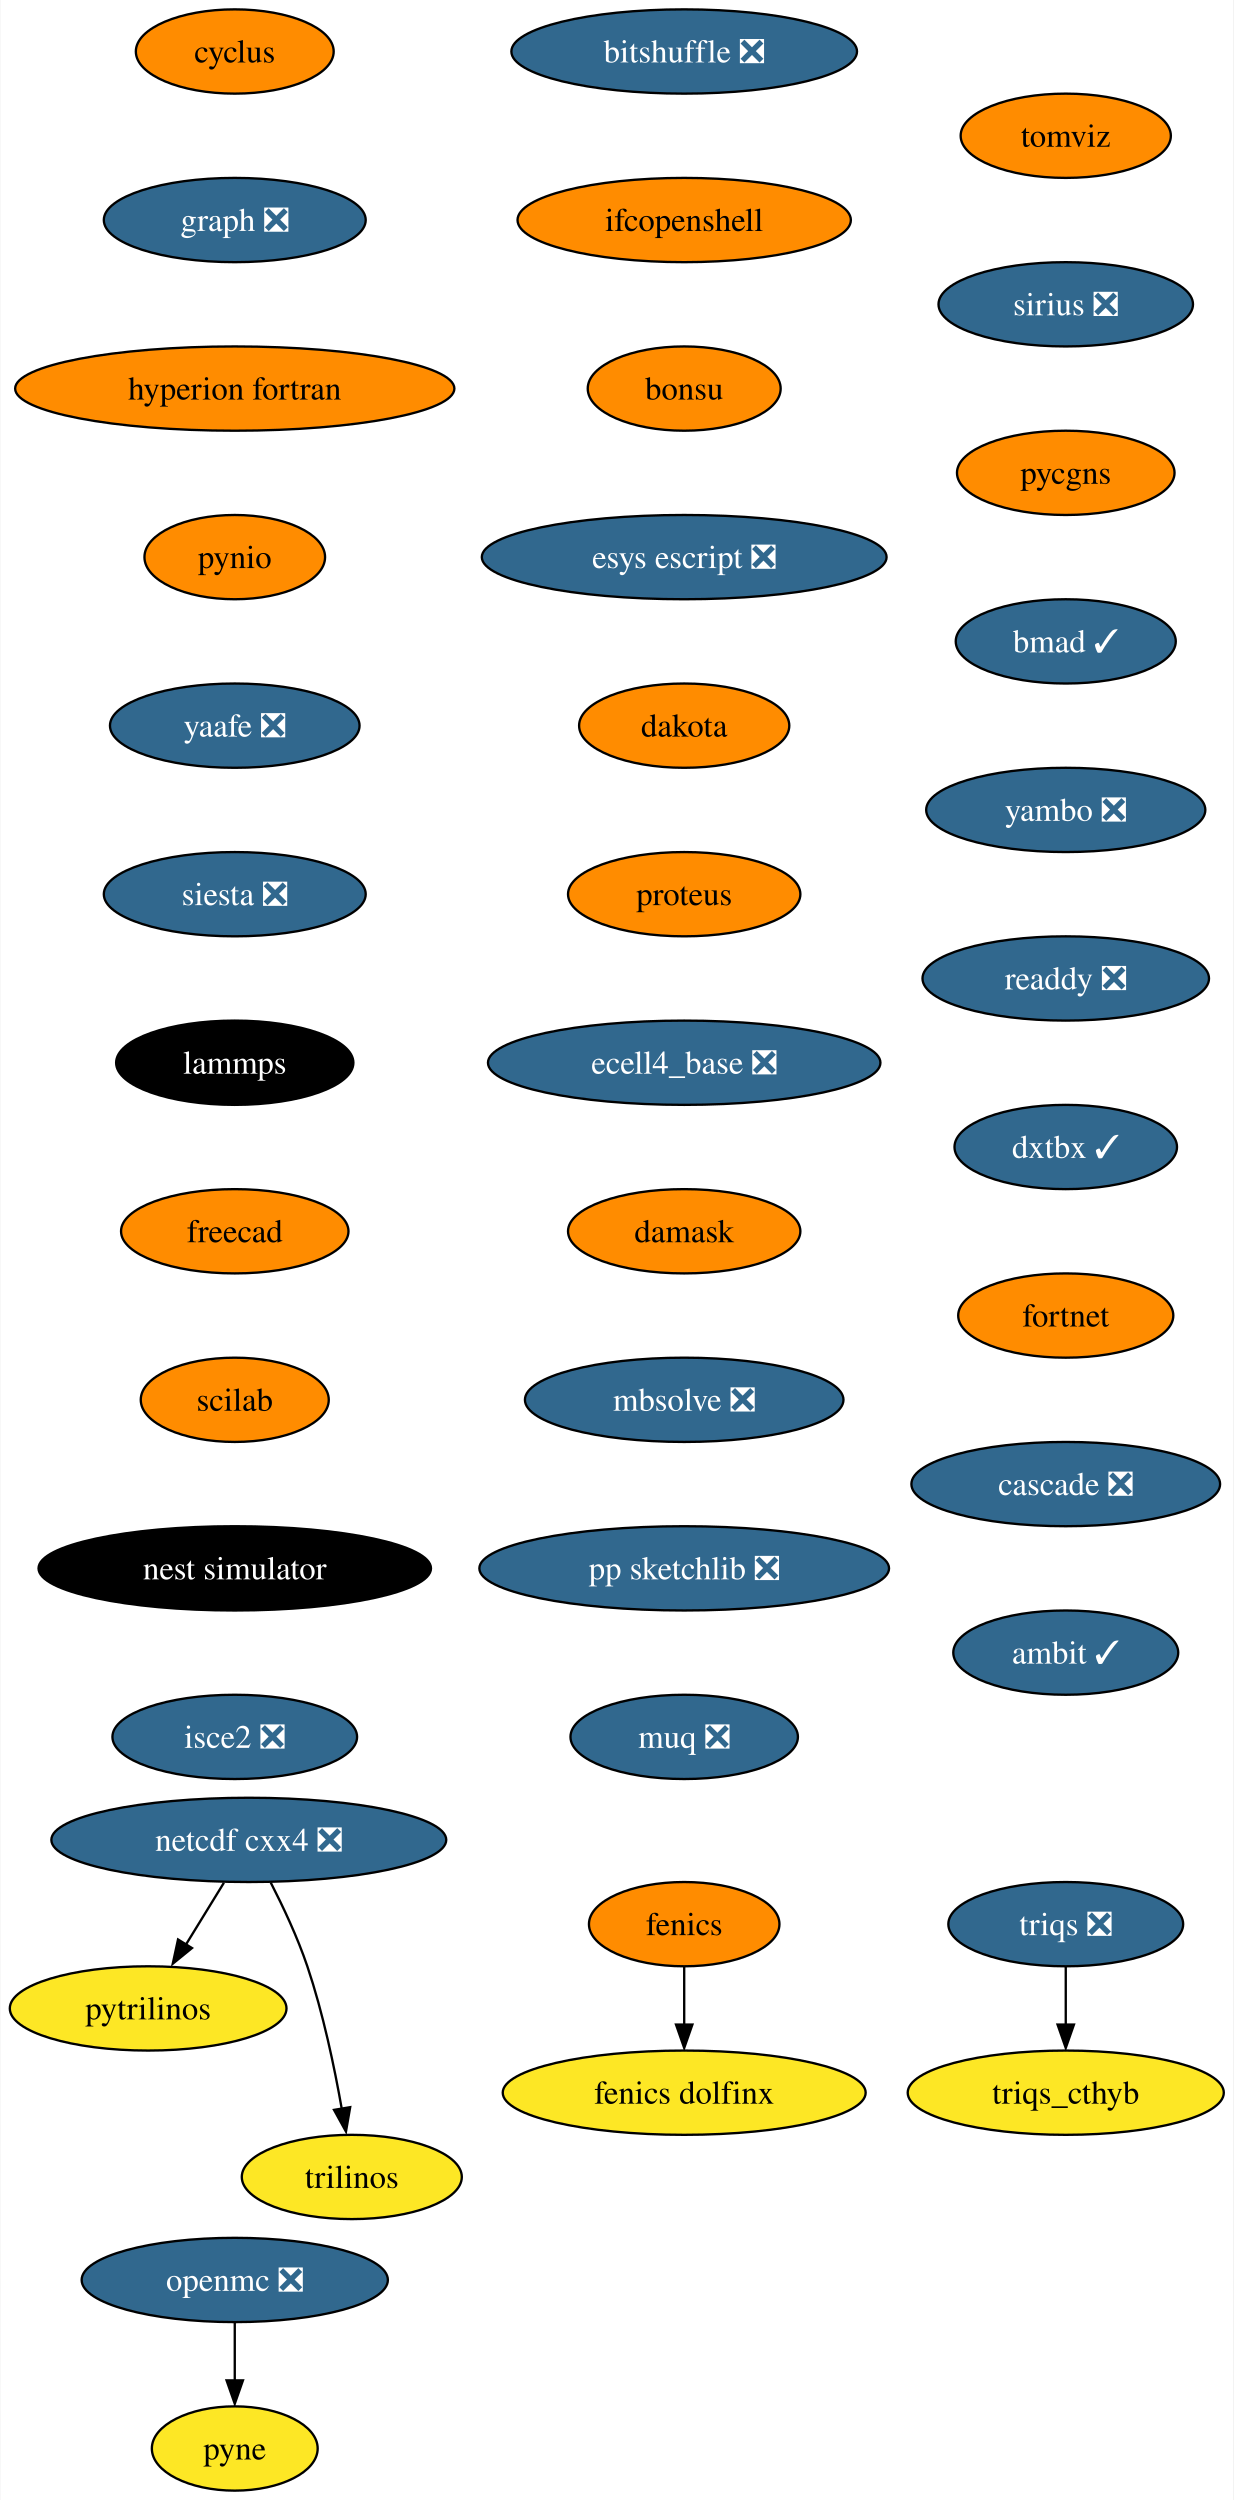
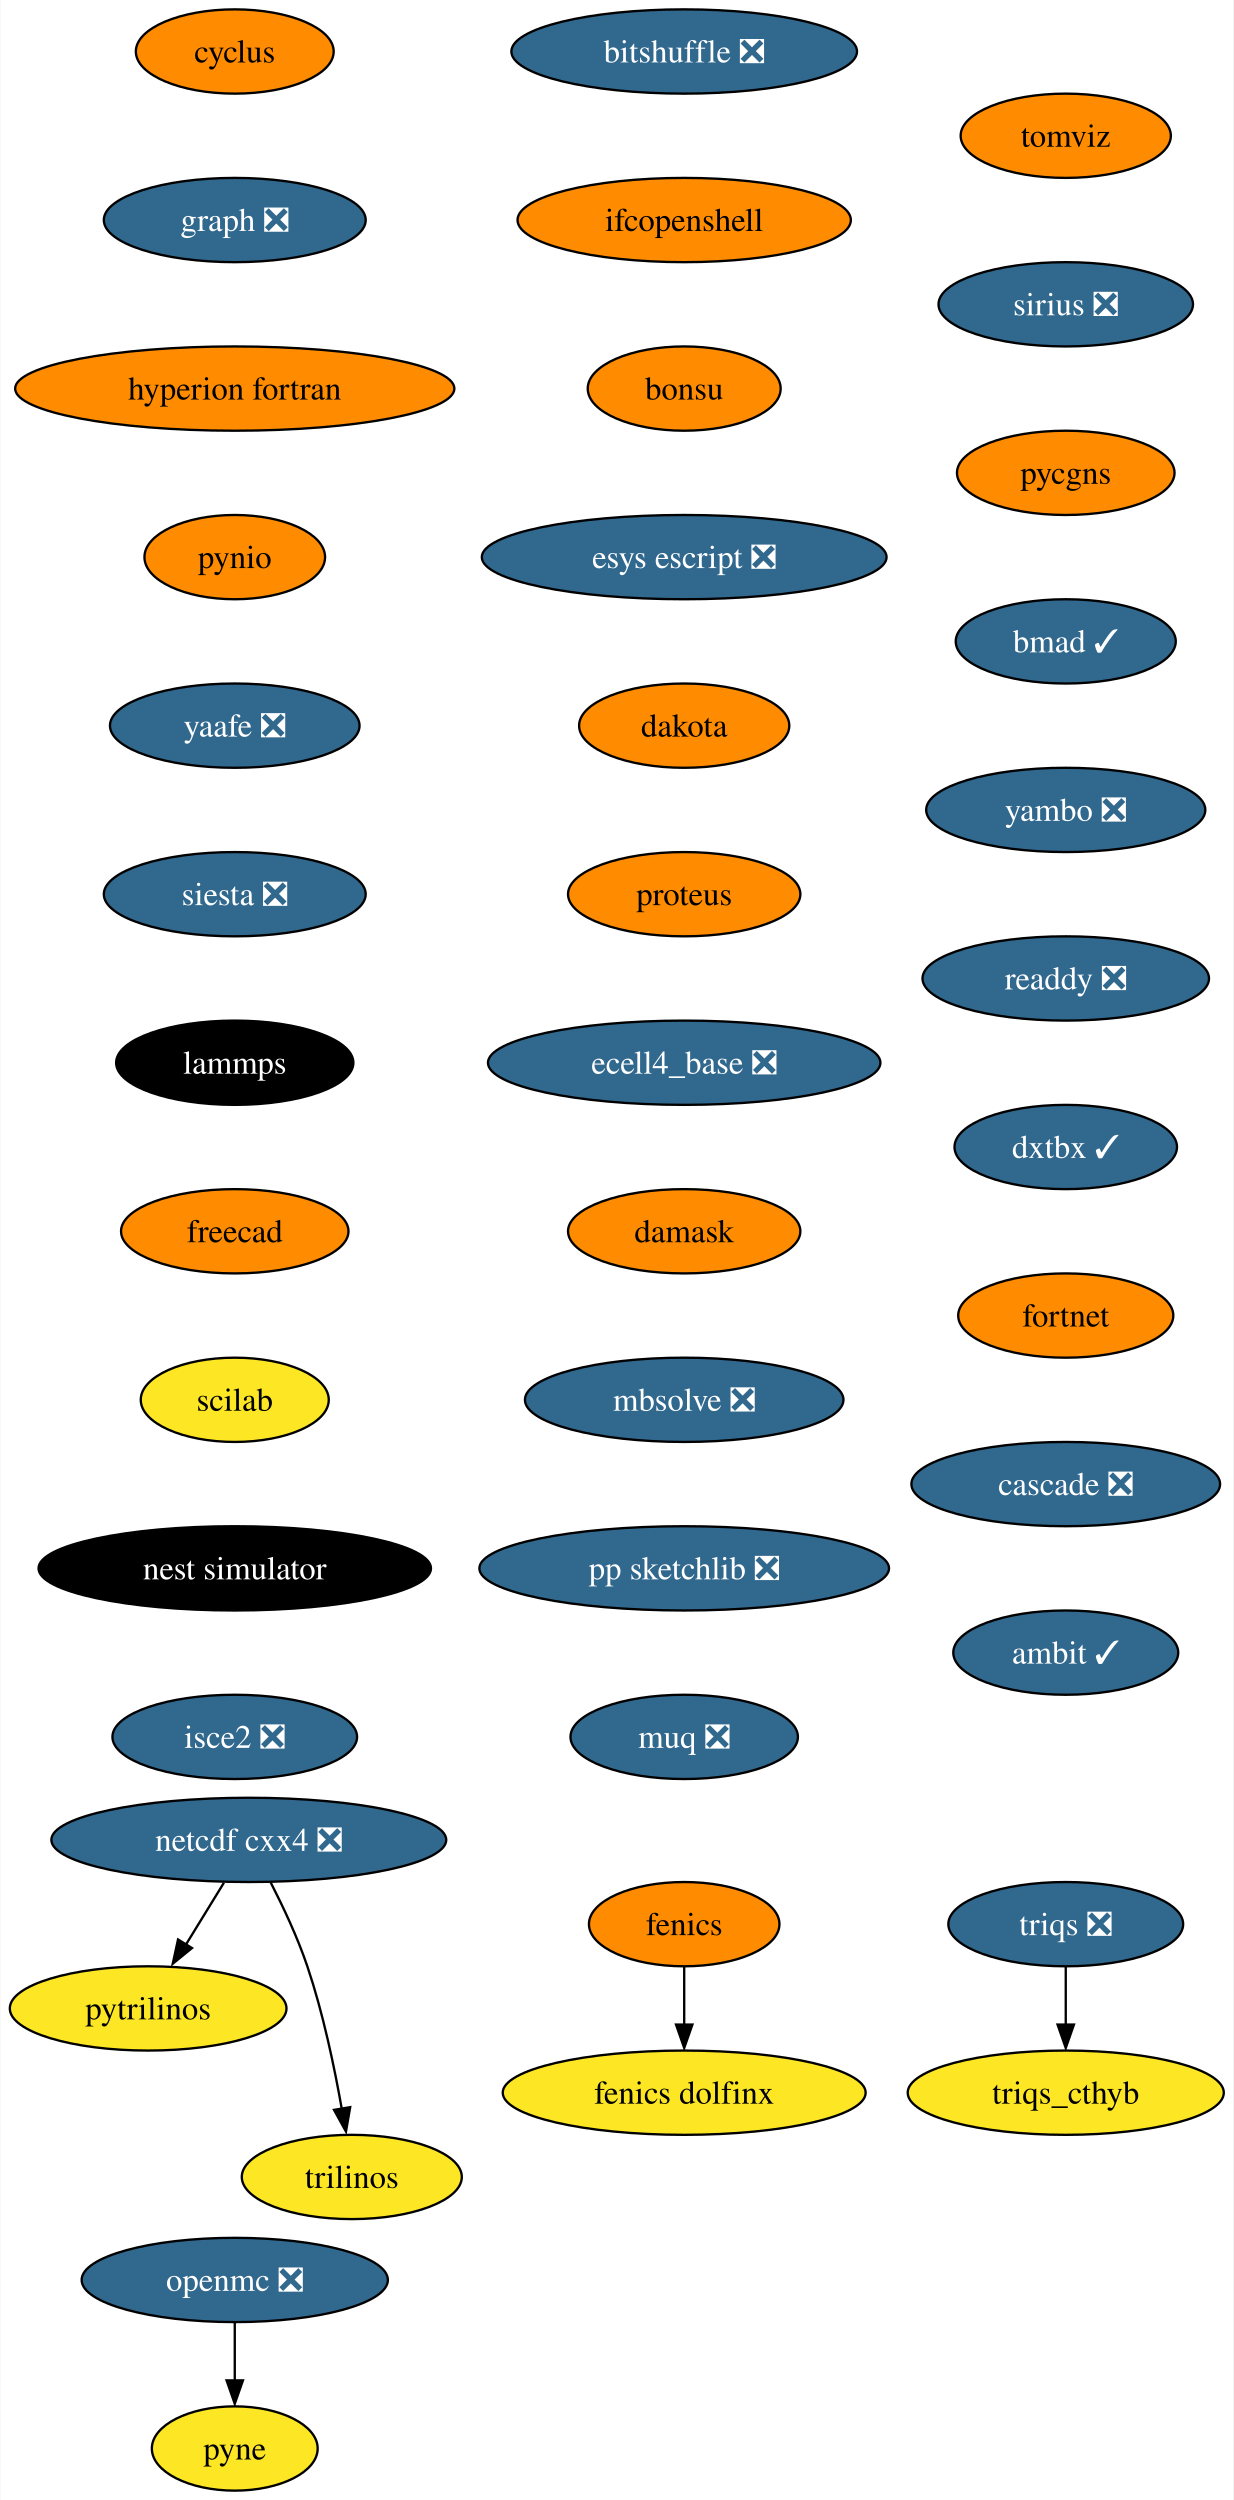
<svg xmlns="http://www.w3.org/2000/svg" xmlns:xlink="http://www.w3.org/1999/xlink" width="527pt" height="1068pt" viewBox="0.00 0.00 526.62 1068.00">
  <g id="graph0" class="graph" transform="scale(1 1) rotate(0) translate(4 1064)">
    <polygon fill="white" stroke="none" points="-4,4 -4,-1064 522.62,-1064 522.62,4 -4,4" />
    <g id="node1" class="node">
      <g id="a_node1">
        <a xlink:href="https://github.com/conda-forge/cyclus-feedstock" xlink:title="cyclus">
          <ellipse fill="#ff8c00" stroke="black" cx="96.1" cy="-1042" rx="42.26" ry="18" />
          <text text-anchor="middle" x="96.1" y="-1037.33" font-family="Times,serif" font-size="14.00">cyclus</text>
        </a>
      </g>
    </g>
    <g id="node2" class="node">
      <g id="a_node2">
        <a xlink:href="https://github.com/conda-forge/graph-feedstock/pull/9" xlink:title="graph ❎">
          <ellipse fill="#31688e" stroke="black" cx="96.1" cy="-970" rx="55.94" ry="18" />
          <text text-anchor="middle" x="96.1" y="-965.33" font-family="Times,serif" font-size="14.00" fill="white">graph ❎</text>
        </a>
      </g>
    </g>
    <g id="node5" class="node">
      <g id="a_node5">
        <a xlink:href="https://github.com/conda-forge/hyperion-fortran-feedstock" xlink:title="hyperion fortran">
          <ellipse fill="#ff8c00" stroke="black" cx="96.1" cy="-898" rx="93.82" ry="18" />
          <text text-anchor="middle" x="96.1" y="-893.33" font-family="Times,serif" font-size="14.00">hyperion fortran</text>
        </a>
      </g>
    </g>
    <g id="node3" class="node">
      <g id="a_node3">
        <a xlink:href="https://github.com/conda-forge/fenics-feedstock" xlink:title="fenics">
          <ellipse fill="#ff8c00" stroke="black" cx="288.1" cy="-242" rx="40.69" ry="18" />
          <text text-anchor="middle" x="288.1" y="-237.32" font-family="Times,serif" font-size="14.00">fenics</text>
        </a>
      </g>
    </g>
    <g id="node4" class="node">
      <g id="a_node4">
        <a xlink:href="https://github.com/conda-forge/fenics-dolfinx-feedstock" xlink:title="fenics dolfinx">
          <ellipse fill="#fde725" stroke="black" cx="288.1" cy="-170" rx="77.52" ry="18" />
          <text text-anchor="middle" x="288.1" y="-165.32" font-family="Times,serif" font-size="14.00">fenics dolfinx</text>
        </a>
      </g>
    </g>
    <g id="edge2" class="edge">
      <path fill="none" stroke="black" d="M288.1,-223.7C288.1,-216.24 288.1,-207.32 288.1,-198.97" />
      <polygon fill="black" stroke="black" points="291.6,-199.1 288.1,-189.1 284.6,-199.1 291.6,-199.1" />
    </g>
    <g id="node6" class="node">
      <g id="a_node6">
        <a xlink:href="https://github.com/conda-forge/pynio-feedstock" xlink:title="pynio">
          <ellipse fill="#ff8c00" stroke="black" cx="96.1" cy="-826" rx="38.58" ry="18" />
          <text text-anchor="middle" x="96.1" y="-821.33" font-family="Times,serif" font-size="14.00">pynio</text>
        </a>
      </g>
    </g>
    <g id="node12" class="node">
      <g id="a_node12">
        <a xlink:href="https://github.com/conda-forge/yaafe-feedstock/pull/23" xlink:title="yaafe ❎">
          <ellipse fill="#31688e" stroke="black" cx="96.1" cy="-754" rx="53.31" ry="18" />
          <text text-anchor="middle" x="96.1" y="-749.33" font-family="Times,serif" font-size="14.00" fill="white">yaafe ❎</text>
        </a>
      </g>
    </g>
    <g id="node7" class="node">
      <g id="a_node7">
        <a xlink:href="https://github.com/conda-forge/netcdf-cxx4-feedstock/pull/46" xlink:title="netcdf cxx4 ❎">
          <ellipse fill="#31688e" stroke="black" cx="102.1" cy="-278" rx="84.35" ry="18" />
          <text text-anchor="middle" x="102.1" y="-273.32" font-family="Times,serif" font-size="14.00" fill="white">netcdf cxx4 ❎</text>
        </a>
      </g>
    </g>
    <g id="node8" class="node">
      <g id="a_node8">
        <a xlink:href="https://github.com/conda-forge/pytrilinos-feedstock" xlink:title="pytrilinos">
          <ellipse fill="#fde725" stroke="black" cx="59.1" cy="-206" rx="59.1" ry="18" />
          <text text-anchor="middle" x="59.1" y="-201.33" font-family="Times,serif" font-size="14.00">pytrilinos</text>
        </a>
      </g>
    </g>
    <g id="edge5" class="edge">
      <path fill="none" stroke="black" d="M91.47,-259.7C86.58,-251.73 80.66,-242.1 75.23,-233.26" />
      <polygon fill="black" stroke="black" points="77.82,-231.79 69.61,-225.1 71.86,-235.46 77.82,-231.79" />
    </g>
    <g id="node9" class="node">
      <g id="a_node9">
        <a xlink:href="https://github.com/conda-forge/trilinos-feedstock" xlink:title="trilinos">
          <ellipse fill="#fde725" stroke="black" cx="146.1" cy="-134" rx="47" ry="18" />
          <text text-anchor="middle" x="146.1" y="-129.32" font-family="Times,serif" font-size="14.00">trilinos</text>
        </a>
      </g>
    </g>
    <g id="edge6" class="edge">
      <path fill="none" stroke="black" d="M111.48,-259.75C116.69,-249.59 122.94,-236.34 127.1,-224 133.82,-204.11 138.68,-180.88 141.8,-163.15" />
      <polygon fill="black" stroke="black" points="145.41,-163.82 143.61,-153.38 138.5,-162.66 145.41,-163.82" />
    </g>
    <g id="node10" class="node">
      <g id="a_node10">
        <a xlink:href="https://github.com/conda-forge/openmc-feedstock/pull/64" xlink:title="openmc ❎">
          <ellipse fill="#31688e" stroke="black" cx="96.1" cy="-90" rx="65.41" ry="18" />
          <text text-anchor="middle" x="96.1" y="-85.33" font-family="Times,serif" font-size="14.00" fill="white">openmc ❎</text>
        </a>
      </g>
    </g>
    <g id="node11" class="node">
      <g id="a_node11">
        <a xlink:href="https://github.com/conda-forge/pyne-feedstock" xlink:title="pyne">
          <ellipse fill="#fde725" stroke="black" cx="96.1" cy="-18" rx="35.42" ry="18" />
          <text text-anchor="middle" x="96.1" y="-13.32" font-family="Times,serif" font-size="14.00">pyne</text>
        </a>
      </g>
    </g>
    <g id="edge7" class="edge">
      <path fill="none" stroke="black" d="M96.1,-71.7C96.1,-64.24 96.1,-55.32 96.1,-46.97" />
      <polygon fill="black" stroke="black" points="99.6,-47.1 96.1,-37.1 92.6,-47.1 99.6,-47.1" />
    </g>
    <g id="node13" class="node">
      <g id="a_node13">
        <a xlink:href="https://github.com/conda-forge/siesta-feedstock/pull/40" xlink:title="siesta ❎">
          <ellipse fill="#31688e" stroke="black" cx="96.1" cy="-682" rx="55.94" ry="18" />
          <text text-anchor="middle" x="96.1" y="-677.33" font-family="Times,serif" font-size="14.00" fill="white">siesta ❎</text>
        </a>
      </g>
    </g>
    <g id="node14" class="node">
      <g id="a_node14">
        <a xlink:href="https://github.com/conda-forge/lammps-feedstock" xlink:title="lammps">
          <ellipse fill="#000000" stroke="black" cx="96.1" cy="-610" rx="50.68" ry="18" />
          <text text-anchor="middle" x="96.1" y="-605.33" font-family="Times,serif" font-size="14.00" fill="white">lammps</text>
        </a>
      </g>
    </g>
    <g id="node15" class="node">
      <g id="a_node15">
        <a xlink:href="https://github.com/conda-forge/freecad-feedstock" xlink:title="freecad">
          <ellipse fill="#ff8c00" stroke="black" cx="96.1" cy="-538" rx="48.58" ry="18" />
          <text text-anchor="middle" x="96.1" y="-533.33" font-family="Times,serif" font-size="14.00">freecad</text>
        </a>
      </g>
    </g>
    <g id="node16" class="node">
      <g id="a_node16">
        <a xlink:href="https://github.com/conda-forge/scilab-feedstock" xlink:title="scilab">
-           <ellipse fill="#ff8c00" stroke="black" cx="96.1" cy="-466" rx="40.16" ry="18" />
+           <ellipse fill="#fde725" stroke="black" cx="96.1" cy="-466" rx="40.16" ry="18" />
          <text text-anchor="middle" x="96.1" y="-461.32" font-family="Times,serif" font-size="14.00">scilab</text>
        </a>
      </g>
    </g>
    <g id="node17" class="node">
      <g id="a_node17">
        <a xlink:href="https://github.com/conda-forge/nest-simulator-feedstock" xlink:title="nest simulator">
          <ellipse fill="#000000" stroke="black" cx="96.1" cy="-394" rx="83.83" ry="18" />
          <text text-anchor="middle" x="96.1" y="-389.32" font-family="Times,serif" font-size="14.00" fill="white">nest simulator</text>
        </a>
      </g>
    </g>
    <g id="node18" class="node">
      <g id="a_node18">
        <a xlink:href="https://github.com/conda-forge/isce2-feedstock/pull/64" xlink:title="isce2 ❎">
          <ellipse fill="#31688e" stroke="black" cx="96.1" cy="-322" rx="52.26" ry="18" />
          <text text-anchor="middle" x="96.1" y="-317.32" font-family="Times,serif" font-size="14.00" fill="white">isce2 ❎</text>
        </a>
      </g>
    </g>
    <g id="node19" class="node">
      <g id="a_node19">
        <a xlink:href="https://github.com/conda-forge/bitshuffle-feedstock/pull/38" xlink:title="bitshuffle ❎">
          <ellipse fill="#31688e" stroke="black" cx="288.1" cy="-1042" rx="73.83" ry="18" />
          <text text-anchor="middle" x="288.1" y="-1037.33" font-family="Times,serif" font-size="14.00" fill="white">bitshuffle ❎</text>
        </a>
      </g>
    </g>
    <g id="node20" class="node">
      <g id="a_node20">
        <a xlink:href="https://github.com/conda-forge/ifcopenshell-feedstock" xlink:title="ifcopenshell">
          <ellipse fill="#ff8c00" stroke="black" cx="288.1" cy="-970" rx="71.2" ry="18" />
          <text text-anchor="middle" x="288.1" y="-965.33" font-family="Times,serif" font-size="14.00">ifcopenshell</text>
        </a>
      </g>
    </g>
    <g id="node21" class="node">
      <g id="a_node21">
        <a xlink:href="https://github.com/conda-forge/bonsu-feedstock" xlink:title="bonsu">
          <ellipse fill="#ff8c00" stroke="black" cx="288.1" cy="-898" rx="41.21" ry="18" />
          <text text-anchor="middle" x="288.1" y="-893.33" font-family="Times,serif" font-size="14.00">bonsu</text>
        </a>
      </g>
    </g>
    <g id="node22" class="node">
      <g id="a_node22">
        <a xlink:href="https://github.com/conda-forge/esys-escript-feedstock/pull/62" xlink:title="esys escript ❎">
          <ellipse fill="#31688e" stroke="black" cx="288.1" cy="-826" rx="86.46" ry="18" />
          <text text-anchor="middle" x="288.1" y="-821.33" font-family="Times,serif" font-size="14.00" fill="white">esys escript ❎</text>
        </a>
      </g>
    </g>
    <g id="node23" class="node">
      <g id="a_node23">
        <a xlink:href="https://github.com/conda-forge/dakota-feedstock" xlink:title="dakota">
          <ellipse fill="#ff8c00" stroke="black" cx="288.1" cy="-754" rx="44.9" ry="18" />
          <text text-anchor="middle" x="288.1" y="-749.33" font-family="Times,serif" font-size="14.00">dakota</text>
        </a>
      </g>
    </g>
    <g id="node24" class="node">
      <g id="a_node24">
        <a xlink:href="https://github.com/conda-forge/proteus-feedstock" xlink:title="proteus">
          <ellipse fill="#ff8c00" stroke="black" cx="288.1" cy="-682" rx="49.63" ry="18" />
          <text text-anchor="middle" x="288.1" y="-677.33" font-family="Times,serif" font-size="14.00">proteus</text>
        </a>
      </g>
    </g>
    <g id="node27" class="node">
      <g id="a_node27">
        <a xlink:href="https://github.com/conda-forge/ecell4_base-feedstock/pull/23" xlink:title="ecell4_base ❎">
          <ellipse fill="#31688e" stroke="black" cx="288.1" cy="-610" rx="83.83" ry="18" />
          <text text-anchor="middle" x="288.1" y="-605.33" font-family="Times,serif" font-size="14.00" fill="white">ecell4_base ❎</text>
        </a>
      </g>
    </g>
    <g id="node25" class="node">
      <g id="a_node25">
        <a xlink:href="https://github.com/conda-forge/triqs-feedstock/pull/39" xlink:title="triqs ❎">
          <ellipse fill="#31688e" stroke="black" cx="451.1" cy="-242" rx="50.16" ry="18" />
          <text text-anchor="middle" x="451.1" y="-237.32" font-family="Times,serif" font-size="14.00" fill="white">triqs ❎</text>
        </a>
      </g>
    </g>
    <g id="node26" class="node">
      <g id="a_node26">
        <a xlink:href="https://github.com/conda-forge/triqs_cthyb-feedstock" xlink:title="triqs_cthyb">
          <ellipse fill="#fde725" stroke="black" cx="451.1" cy="-170" rx="67.52" ry="18" />
          <text text-anchor="middle" x="451.1" y="-165.32" font-family="Times,serif" font-size="14.00">triqs_cthyb</text>
        </a>
      </g>
    </g>
    <g id="edge20" class="edge">
      <path fill="none" stroke="black" d="M451.1,-223.7C451.1,-216.24 451.1,-207.32 451.1,-198.97" />
      <polygon fill="black" stroke="black" points="454.6,-199.1 451.1,-189.1 447.6,-199.1 454.6,-199.1" />
    </g>
    <g id="node28" class="node">
      <g id="a_node28">
        <a xlink:href="https://github.com/conda-forge/damask-feedstock" xlink:title="damask">
          <ellipse fill="#ff8c00" stroke="black" cx="288.1" cy="-538" rx="49.63" ry="18" />
          <text text-anchor="middle" x="288.1" y="-533.33" font-family="Times,serif" font-size="14.00">damask</text>
        </a>
      </g>
    </g>
    <g id="node29" class="node">
      <g id="a_node29">
        <a xlink:href="https://github.com/conda-forge/mbsolve-feedstock/pull/15" xlink:title="mbsolve ❎">
          <ellipse fill="#31688e" stroke="black" cx="288.1" cy="-466" rx="68.04" ry="18" />
          <text text-anchor="middle" x="288.1" y="-461.32" font-family="Times,serif" font-size="14.00" fill="white">mbsolve ❎</text>
        </a>
      </g>
    </g>
    <g id="node30" class="node">
      <g id="a_node30">
        <a xlink:href="https://github.com/conda-forge/pp-sketchlib-feedstock/pull/41" xlink:title="pp sketchlib ❎">
          <ellipse fill="#31688e" stroke="black" cx="288.1" cy="-394" rx="87.51" ry="18" />
          <text text-anchor="middle" x="288.1" y="-389.32" font-family="Times,serif" font-size="14.00" fill="white">pp sketchlib ❎</text>
        </a>
      </g>
    </g>
    <g id="node31" class="node">
      <g id="a_node31">
        <a xlink:href="https://github.com/conda-forge/muq-feedstock/pull/32" xlink:title="muq ❎">
          <ellipse fill="#31688e" stroke="black" cx="288.1" cy="-322" rx="48.58" ry="18" />
          <text text-anchor="middle" x="288.1" y="-317.32" font-family="Times,serif" font-size="14.00" fill="white">muq ❎</text>
        </a>
      </g>
    </g>
    <g id="node32" class="node">
      <g id="a_node32">
        <a xlink:href="https://github.com/conda-forge/tomviz-feedstock" xlink:title="tomviz">
          <ellipse fill="#ff8c00" stroke="black" cx="451.1" cy="-1006" rx="44.9" ry="18" />
          <text text-anchor="middle" x="451.1" y="-1001.33" font-family="Times,serif" font-size="14.00">tomviz</text>
        </a>
      </g>
    </g>
    <g id="node33" class="node">
      <g id="a_node33">
        <a xlink:href="https://github.com/conda-forge/sirius-feedstock/pull/21" xlink:title="sirius ❎">
          <ellipse fill="#31688e" stroke="black" cx="451.1" cy="-934" rx="54.36" ry="18" />
          <text text-anchor="middle" x="451.1" y="-929.33" font-family="Times,serif" font-size="14.00" fill="white">sirius ❎</text>
        </a>
      </g>
    </g>
    <g id="node34" class="node">
      <g id="a_node34">
        <a xlink:href="https://github.com/conda-forge/pycgns-feedstock" xlink:title="pycgns">
          <ellipse fill="#ff8c00" stroke="black" cx="451.1" cy="-862" rx="46.47" ry="18" />
          <text text-anchor="middle" x="451.1" y="-857.33" font-family="Times,serif" font-size="14.00">pycgns</text>
        </a>
      </g>
    </g>
    <g id="node35" class="node">
      <g id="a_node35">
        <a xlink:href="https://github.com/conda-forge/bmad-feedstock/pull/257" xlink:title="bmad ✓">
          <ellipse fill="#31688e" stroke="black" cx="451.1" cy="-790" rx="47" ry="18" />
          <text text-anchor="middle" x="451.1" y="-785.33" font-family="Times,serif" font-size="14.00" fill="white">bmad ✓</text>
        </a>
      </g>
    </g>
    <g id="node36" class="node">
      <g id="a_node36">
        <a xlink:href="https://github.com/conda-forge/yambo-feedstock/pull/15" xlink:title="yambo ❎">
          <ellipse fill="#31688e" stroke="black" cx="451.1" cy="-718" rx="59.63" ry="18" />
          <text text-anchor="middle" x="451.1" y="-713.33" font-family="Times,serif" font-size="14.00" fill="white">yambo ❎</text>
        </a>
      </g>
    </g>
    <g id="node37" class="node">
      <g id="a_node37">
        <a xlink:href="https://github.com/conda-forge/readdy-feedstock/pull/11" xlink:title="readdy ❎">
          <ellipse fill="#31688e" stroke="black" cx="451.1" cy="-646" rx="61.2" ry="18" />
          <text text-anchor="middle" x="451.1" y="-641.33" font-family="Times,serif" font-size="14.00" fill="white">readdy ❎</text>
        </a>
      </g>
    </g>
    <g id="node38" class="node">
      <g id="a_node38">
        <a xlink:href="https://github.com/conda-forge/dxtbx-feedstock/pull/47" xlink:title="dxtbx ✓">
          <ellipse fill="#31688e" stroke="black" cx="451.1" cy="-574" rx="47.53" ry="18" />
          <text text-anchor="middle" x="451.1" y="-569.33" font-family="Times,serif" font-size="14.00" fill="white">dxtbx ✓</text>
        </a>
      </g>
    </g>
    <g id="node39" class="node">
      <g id="a_node39">
        <a xlink:href="https://github.com/conda-forge/fortnet-feedstock" xlink:title="fortnet">
          <ellipse fill="#ff8c00" stroke="black" cx="451.1" cy="-502" rx="45.95" ry="18" />
          <text text-anchor="middle" x="451.1" y="-497.32" font-family="Times,serif" font-size="14.00">fortnet</text>
        </a>
      </g>
    </g>
    <g id="node40" class="node">
      <g id="a_node40">
        <a xlink:href="https://github.com/conda-forge/cascade-feedstock/pull/9" xlink:title="cascade ❎">
          <ellipse fill="#31688e" stroke="black" cx="451.1" cy="-430" rx="65.94" ry="18" />
          <text text-anchor="middle" x="451.1" y="-425.32" font-family="Times,serif" font-size="14.00" fill="white">cascade ❎</text>
        </a>
      </g>
    </g>
    <g id="node41" class="node">
      <g id="a_node41">
        <a xlink:href="https://github.com/conda-forge/ambit-feedstock/pull/7" xlink:title="ambit ✓">
          <ellipse fill="#31688e" stroke="black" cx="451.1" cy="-358" rx="48.05" ry="18" />
          <text text-anchor="middle" x="451.1" y="-353.32" font-family="Times,serif" font-size="14.00" fill="white">ambit ✓</text>
        </a>
      </g>
    </g>
  </g>
</svg>
